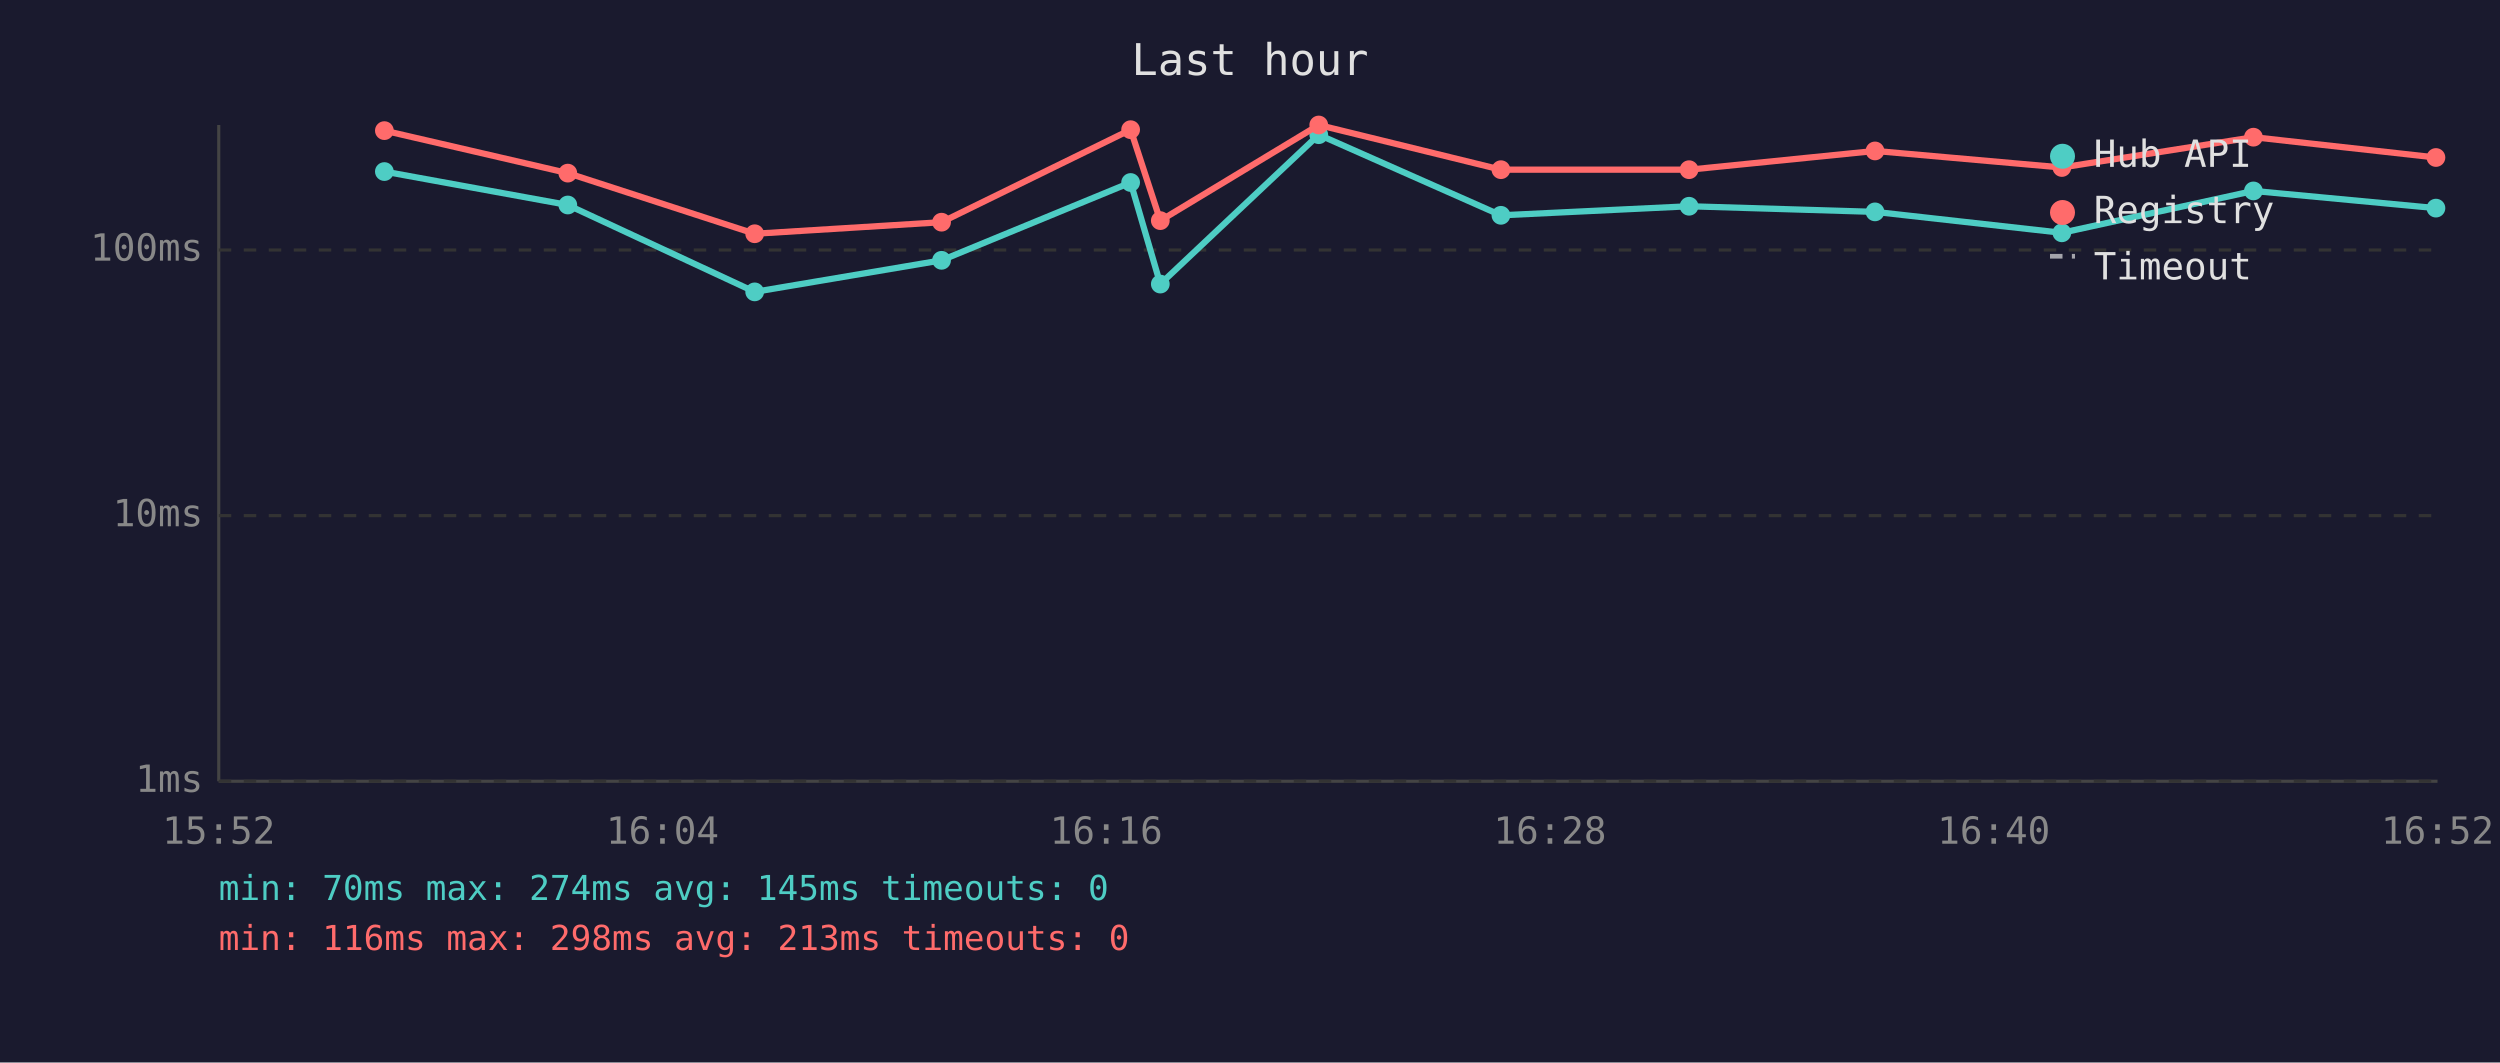
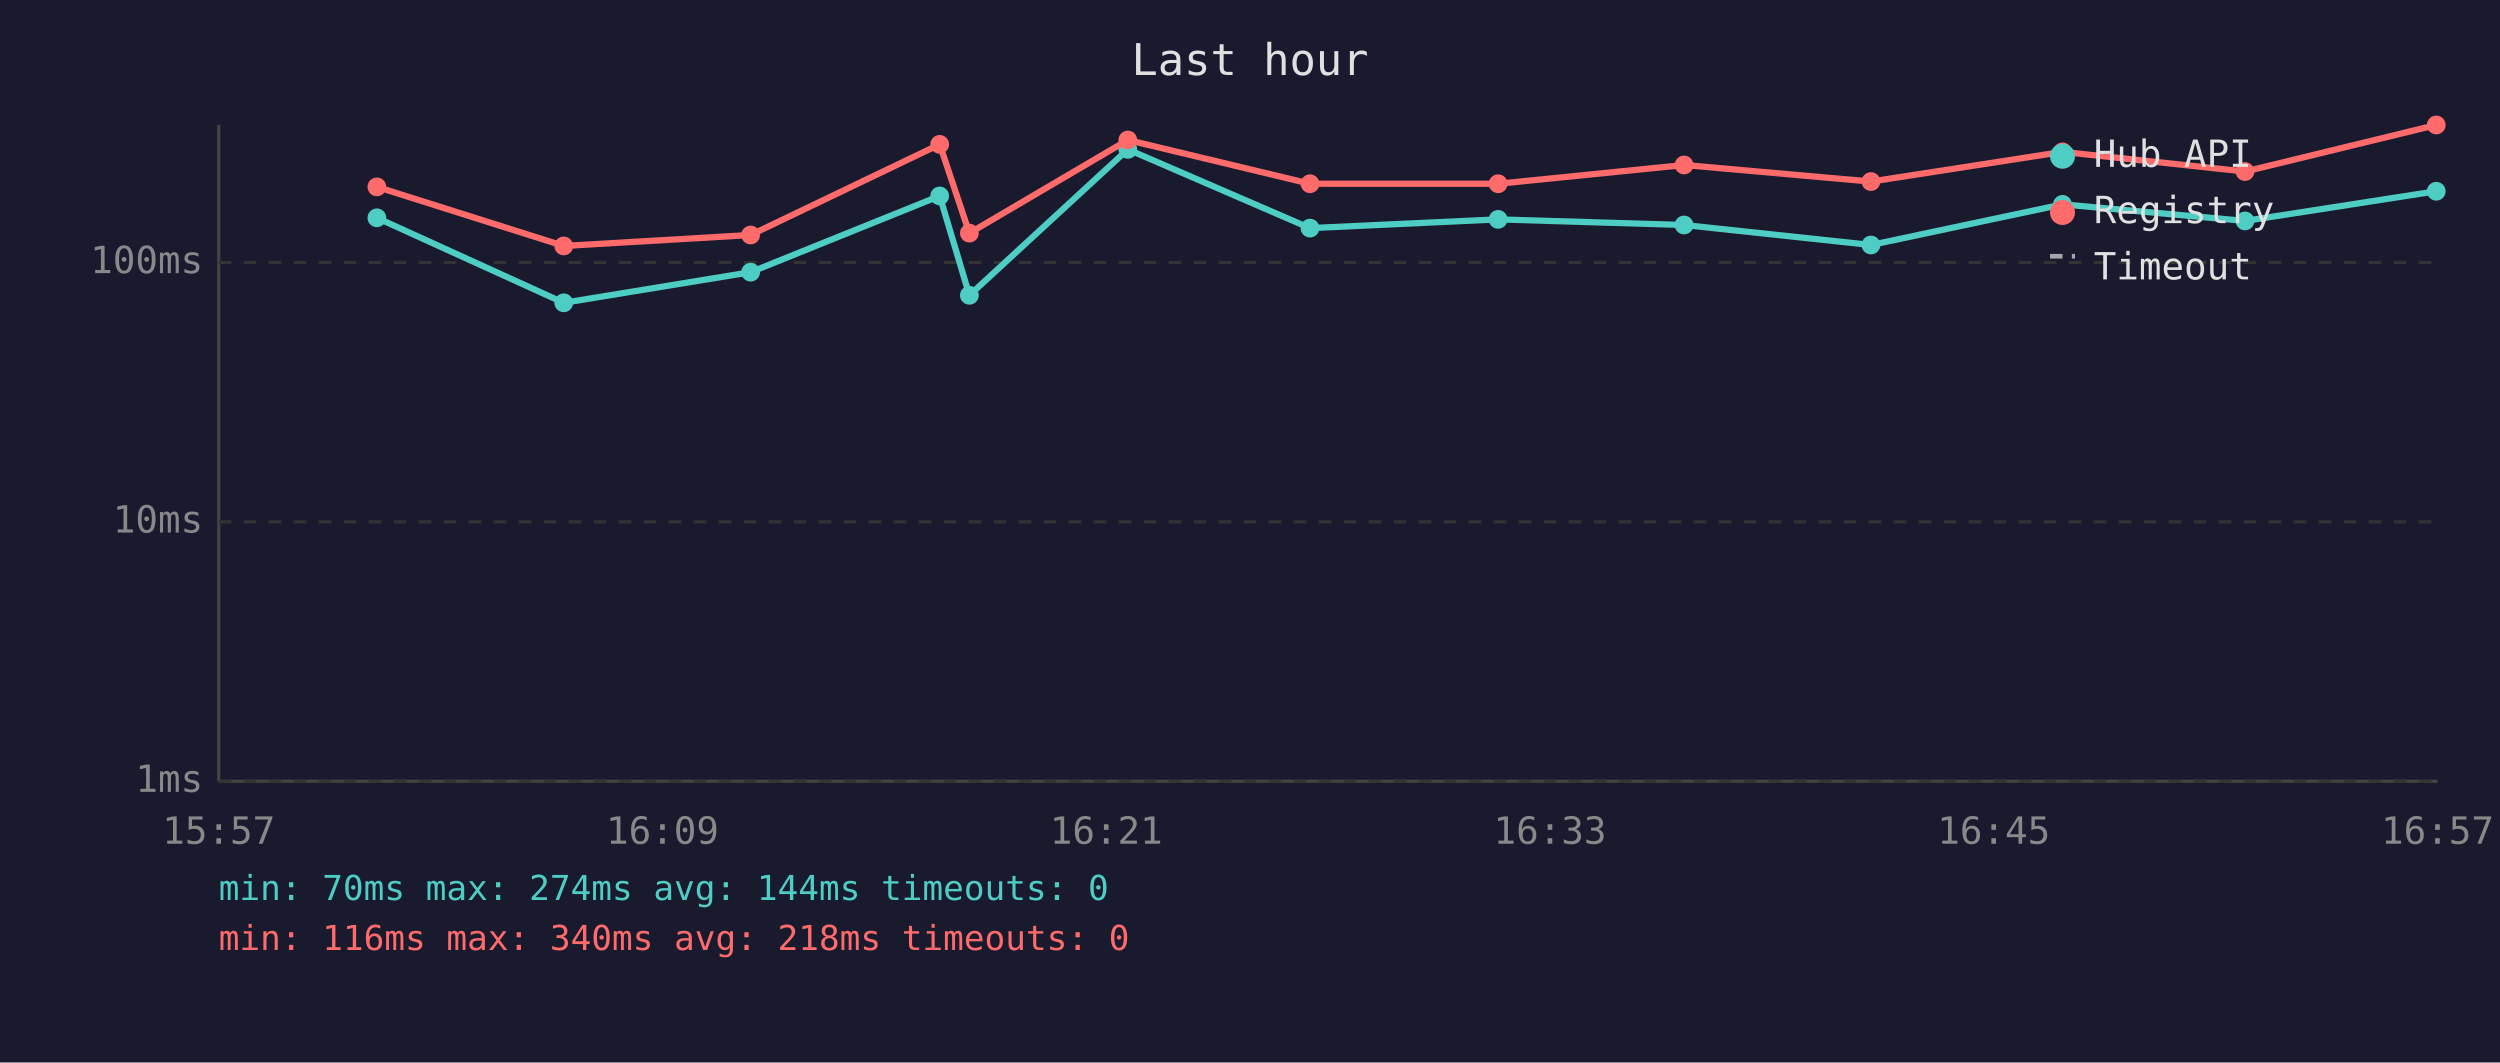
<svg xmlns="http://www.w3.org/2000/svg" viewBox="0 0 800 340" font-family="monospace" font-size="12">
  <rect width="800" height="340" fill="#1a1a2e" />
  <text x="400" y="24" fill="#e0e0e0" font-size="14" text-anchor="middle">Last hour</text>
  <line x1="70" y1="40" x2="70" y2="250" stroke="#444" stroke-width="1" />
  <line x1="70" y1="250" x2="780" y2="250" stroke="#444" stroke-width="1" />
  <line x1="70" y1="250" x2="780" y2="250" stroke="#333" stroke-width="1" stroke-dasharray="4" />
  <text x="65" y="250" fill="#888" text-anchor="end" dominant-baseline="middle">1ms</text>
-   <line x1="70" y1="165" x2="780" y2="165" stroke="#333" stroke-width="1" stroke-dasharray="4" />
-   <text x="65" y="165" fill="#888" text-anchor="end" dominant-baseline="middle">10ms</text>
-   <line x1="70" y1="80" x2="780" y2="80" stroke="#333" stroke-width="1" stroke-dasharray="4" />
-   <text x="65" y="80" fill="#888" text-anchor="end" dominant-baseline="middle">100ms</text>
-   <text x="70" y="270" fill="#888" text-anchor="middle">15:52</text>
-   <text x="212" y="270" fill="#888" text-anchor="middle">16:04</text>
-   <text x="354" y="270" fill="#888" text-anchor="middle">16:16</text>
-   <text x="496" y="270" fill="#888" text-anchor="middle">16:28</text>
-   <text x="638" y="270" fill="#888" text-anchor="middle">16:40</text>
-   <text x="780" y="270" fill="#888" text-anchor="middle">16:52</text>
-   <polyline points="123.0,54.9 181.7,65.6 241.5,93.4 301.3,83.3 361.8,58.4 371.3,90.9 422.0,43.1 480.3,68.9 540.5,66.0 600.0,67.8 659.8,74.5 721.1,61.1 779.5,66.6" fill="none" stroke="#4ecdc4" stroke-width="2" opacity="1" />
-   <circle cx="123.0" cy="54.9" r="3" fill="#4ecdc4" />
-   <circle cx="181.7" cy="65.6" r="3" fill="#4ecdc4" />
-   <circle cx="241.5" cy="93.4" r="3" fill="#4ecdc4" />
-   <circle cx="301.3" cy="83.3" r="3" fill="#4ecdc4" />
-   <circle cx="361.8" cy="58.4" r="3" fill="#4ecdc4" />
-   <circle cx="371.3" cy="90.9" r="3" fill="#4ecdc4" />
-   <circle cx="422.0" cy="43.1" r="3" fill="#4ecdc4" />
-   <circle cx="480.3" cy="68.9" r="3" fill="#4ecdc4" />
-   <circle cx="540.5" cy="66.0" r="3" fill="#4ecdc4" />
-   <circle cx="600.0" cy="67.8" r="3" fill="#4ecdc4" />
-   <circle cx="659.8" cy="74.5" r="3" fill="#4ecdc4" />
-   <circle cx="721.1" cy="61.1" r="3" fill="#4ecdc4" />
-   <circle cx="779.5" cy="66.6" r="3" fill="#4ecdc4" />
-   <polyline points="123.0,41.8 181.7,55.4 241.5,74.8 301.3,71.1 361.8,41.5 371.3,70.6 422.0,40.0 480.3,54.3 540.5,54.3 600.0,48.3 659.8,53.6 721.1,43.9 779.5,50.4" fill="none" stroke="#ff6b6b" stroke-width="2" opacity="1" />
-   <circle cx="123.0" cy="41.8" r="3" fill="#ff6b6b" />
-   <circle cx="181.7" cy="55.4" r="3" fill="#ff6b6b" />
-   <circle cx="241.5" cy="74.8" r="3" fill="#ff6b6b" />
-   <circle cx="301.3" cy="71.1" r="3" fill="#ff6b6b" />
-   <circle cx="361.8" cy="41.5" r="3" fill="#ff6b6b" />
-   <circle cx="371.3" cy="70.6" r="3" fill="#ff6b6b" />
-   <circle cx="422.0" cy="40.0" r="3" fill="#ff6b6b" />
-   <circle cx="480.3" cy="54.3" r="3" fill="#ff6b6b" />
-   <circle cx="540.5" cy="54.3" r="3" fill="#ff6b6b" />
-   <circle cx="600.0" cy="48.3" r="3" fill="#ff6b6b" />
-   <circle cx="659.8" cy="53.6" r="3" fill="#ff6b6b" />
-   <circle cx="721.1" cy="43.9" r="3" fill="#ff6b6b" />
-   <circle cx="779.5" cy="50.4" r="3" fill="#ff6b6b" />
+   <line x1="70" y1="167" x2="780" y2="167" stroke="#333" stroke-width="1" stroke-dasharray="4" />
+   <text x="65" y="167" fill="#888" text-anchor="end" dominant-baseline="middle">10ms</text>
+   <line x1="70" y1="84" x2="780" y2="84" stroke="#333" stroke-width="1" stroke-dasharray="4" />
+   <text x="65" y="84" fill="#888" text-anchor="end" dominant-baseline="middle">100ms</text>
+   <text x="70" y="270" fill="#888" text-anchor="middle">15:57</text>
+   <text x="212" y="270" fill="#888" text-anchor="middle">16:09</text>
+   <text x="354" y="270" fill="#888" text-anchor="middle">16:21</text>
+   <text x="496" y="270" fill="#888" text-anchor="middle">16:33</text>
+   <text x="638" y="270" fill="#888" text-anchor="middle">16:45</text>
+   <text x="780" y="270" fill="#888" text-anchor="middle">16:57</text>
+   <polyline points="120.6,69.7 180.4,96.9 240.2,87.1 300.7,62.7 310.2,94.5 360.9,47.8 419.2,73.0 479.4,70.2 538.9,72.0 598.7,78.4 660.0,65.4 718.4,70.7 779.6,61.2" fill="none" stroke="#4ecdc4" stroke-width="2" opacity="1" />
+   <circle cx="120.6" cy="69.7" r="3" fill="#4ecdc4" />
+   <circle cx="180.4" cy="96.9" r="3" fill="#4ecdc4" />
+   <circle cx="240.2" cy="87.1" r="3" fill="#4ecdc4" />
+   <circle cx="300.7" cy="62.7" r="3" fill="#4ecdc4" />
+   <circle cx="310.2" cy="94.5" r="3" fill="#4ecdc4" />
+   <circle cx="360.9" cy="47.8" r="3" fill="#4ecdc4" />
+   <circle cx="419.2" cy="73.0" r="3" fill="#4ecdc4" />
+   <circle cx="479.4" cy="70.2" r="3" fill="#4ecdc4" />
+   <circle cx="538.9" cy="72.0" r="3" fill="#4ecdc4" />
+   <circle cx="598.7" cy="78.4" r="3" fill="#4ecdc4" />
+   <circle cx="660.0" cy="65.4" r="3" fill="#4ecdc4" />
+   <circle cx="718.4" cy="70.7" r="3" fill="#4ecdc4" />
+   <circle cx="779.6" cy="61.2" r="3" fill="#4ecdc4" />
+   <polyline points="120.6,59.8 180.4,78.7 240.2,75.2 300.7,46.2 310.2,74.6 360.9,44.8 419.2,58.8 479.4,58.8 538.9,52.8 598.7,58.1 660.0,48.6 718.4,54.9 779.6,40.0" fill="none" stroke="#ff6b6b" stroke-width="2" opacity="1" />
+   <circle cx="120.6" cy="59.8" r="3" fill="#ff6b6b" />
+   <circle cx="180.4" cy="78.7" r="3" fill="#ff6b6b" />
+   <circle cx="240.2" cy="75.2" r="3" fill="#ff6b6b" />
+   <circle cx="300.7" cy="46.2" r="3" fill="#ff6b6b" />
+   <circle cx="310.2" cy="74.6" r="3" fill="#ff6b6b" />
+   <circle cx="360.9" cy="44.8" r="3" fill="#ff6b6b" />
+   <circle cx="419.2" cy="58.8" r="3" fill="#ff6b6b" />
+   <circle cx="479.4" cy="58.8" r="3" fill="#ff6b6b" />
+   <circle cx="538.9" cy="52.8" r="3" fill="#ff6b6b" />
+   <circle cx="598.7" cy="58.1" r="3" fill="#ff6b6b" />
+   <circle cx="660.0" cy="48.6" r="3" fill="#ff6b6b" />
+   <circle cx="718.4" cy="54.9" r="3" fill="#ff6b6b" />
+   <circle cx="779.6" cy="40.0" r="3" fill="#ff6b6b" />
  <circle cx="660" cy="50" r="4" fill="#4ecdc4" />
  <text x="670" y="50" fill="#e0e0e0" dominant-baseline="middle">Hub API</text>
  <circle cx="660" cy="68" r="4" fill="#ff6b6b" />
  <text x="670" y="68" fill="#e0e0e0" dominant-baseline="middle">Registry</text>
  <line x1="656" y1="82" x2="664" y2="82" stroke="#e0e0e0" stroke-width="1.5" stroke-dasharray="4,3" opacity="0.7" />
  <text x="670" y="86" fill="#e0e0e0" dominant-baseline="middle">Timeout</text>
-   <text x="70" y="288" fill="#4ecdc4" font-size="11">min: 70ms  max: 274ms  avg: 145ms  timeouts: 0</text>
-   <text x="70" y="304" fill="#ff6b6b" font-size="11">min: 116ms  max: 298ms  avg: 213ms  timeouts: 0</text>
+   <text x="70" y="288" fill="#4ecdc4" font-size="11">min: 70ms  max: 274ms  avg: 144ms  timeouts: 0</text>
+   <text x="70" y="304" fill="#ff6b6b" font-size="11">min: 116ms  max: 340ms  avg: 218ms  timeouts: 0</text>
</svg>
